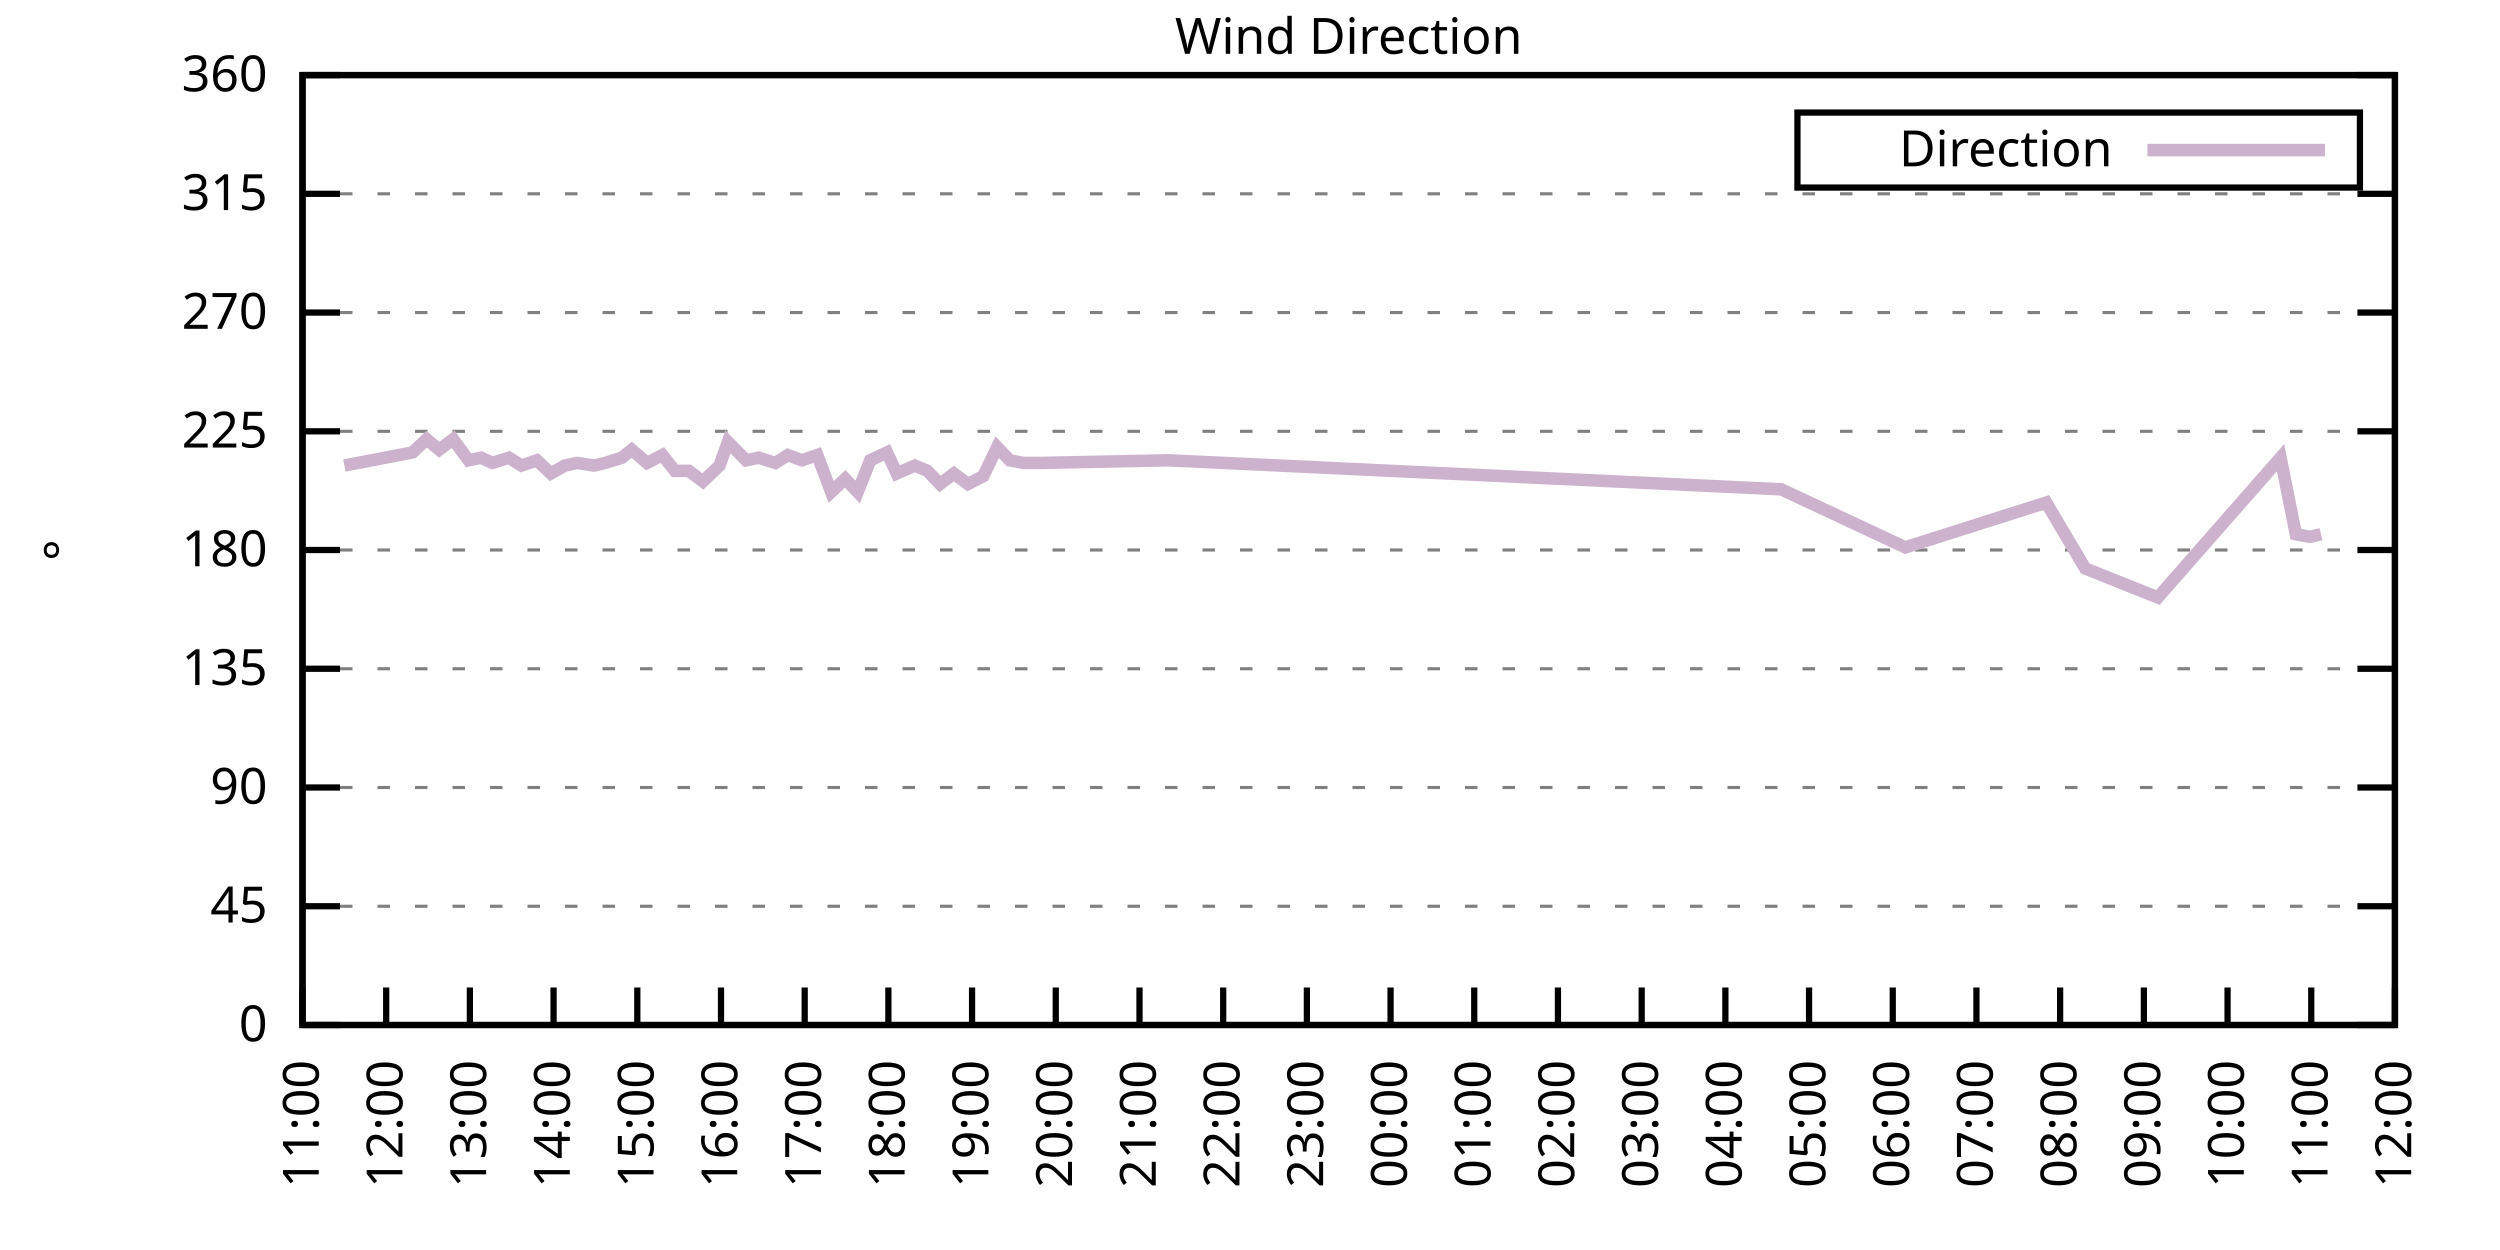
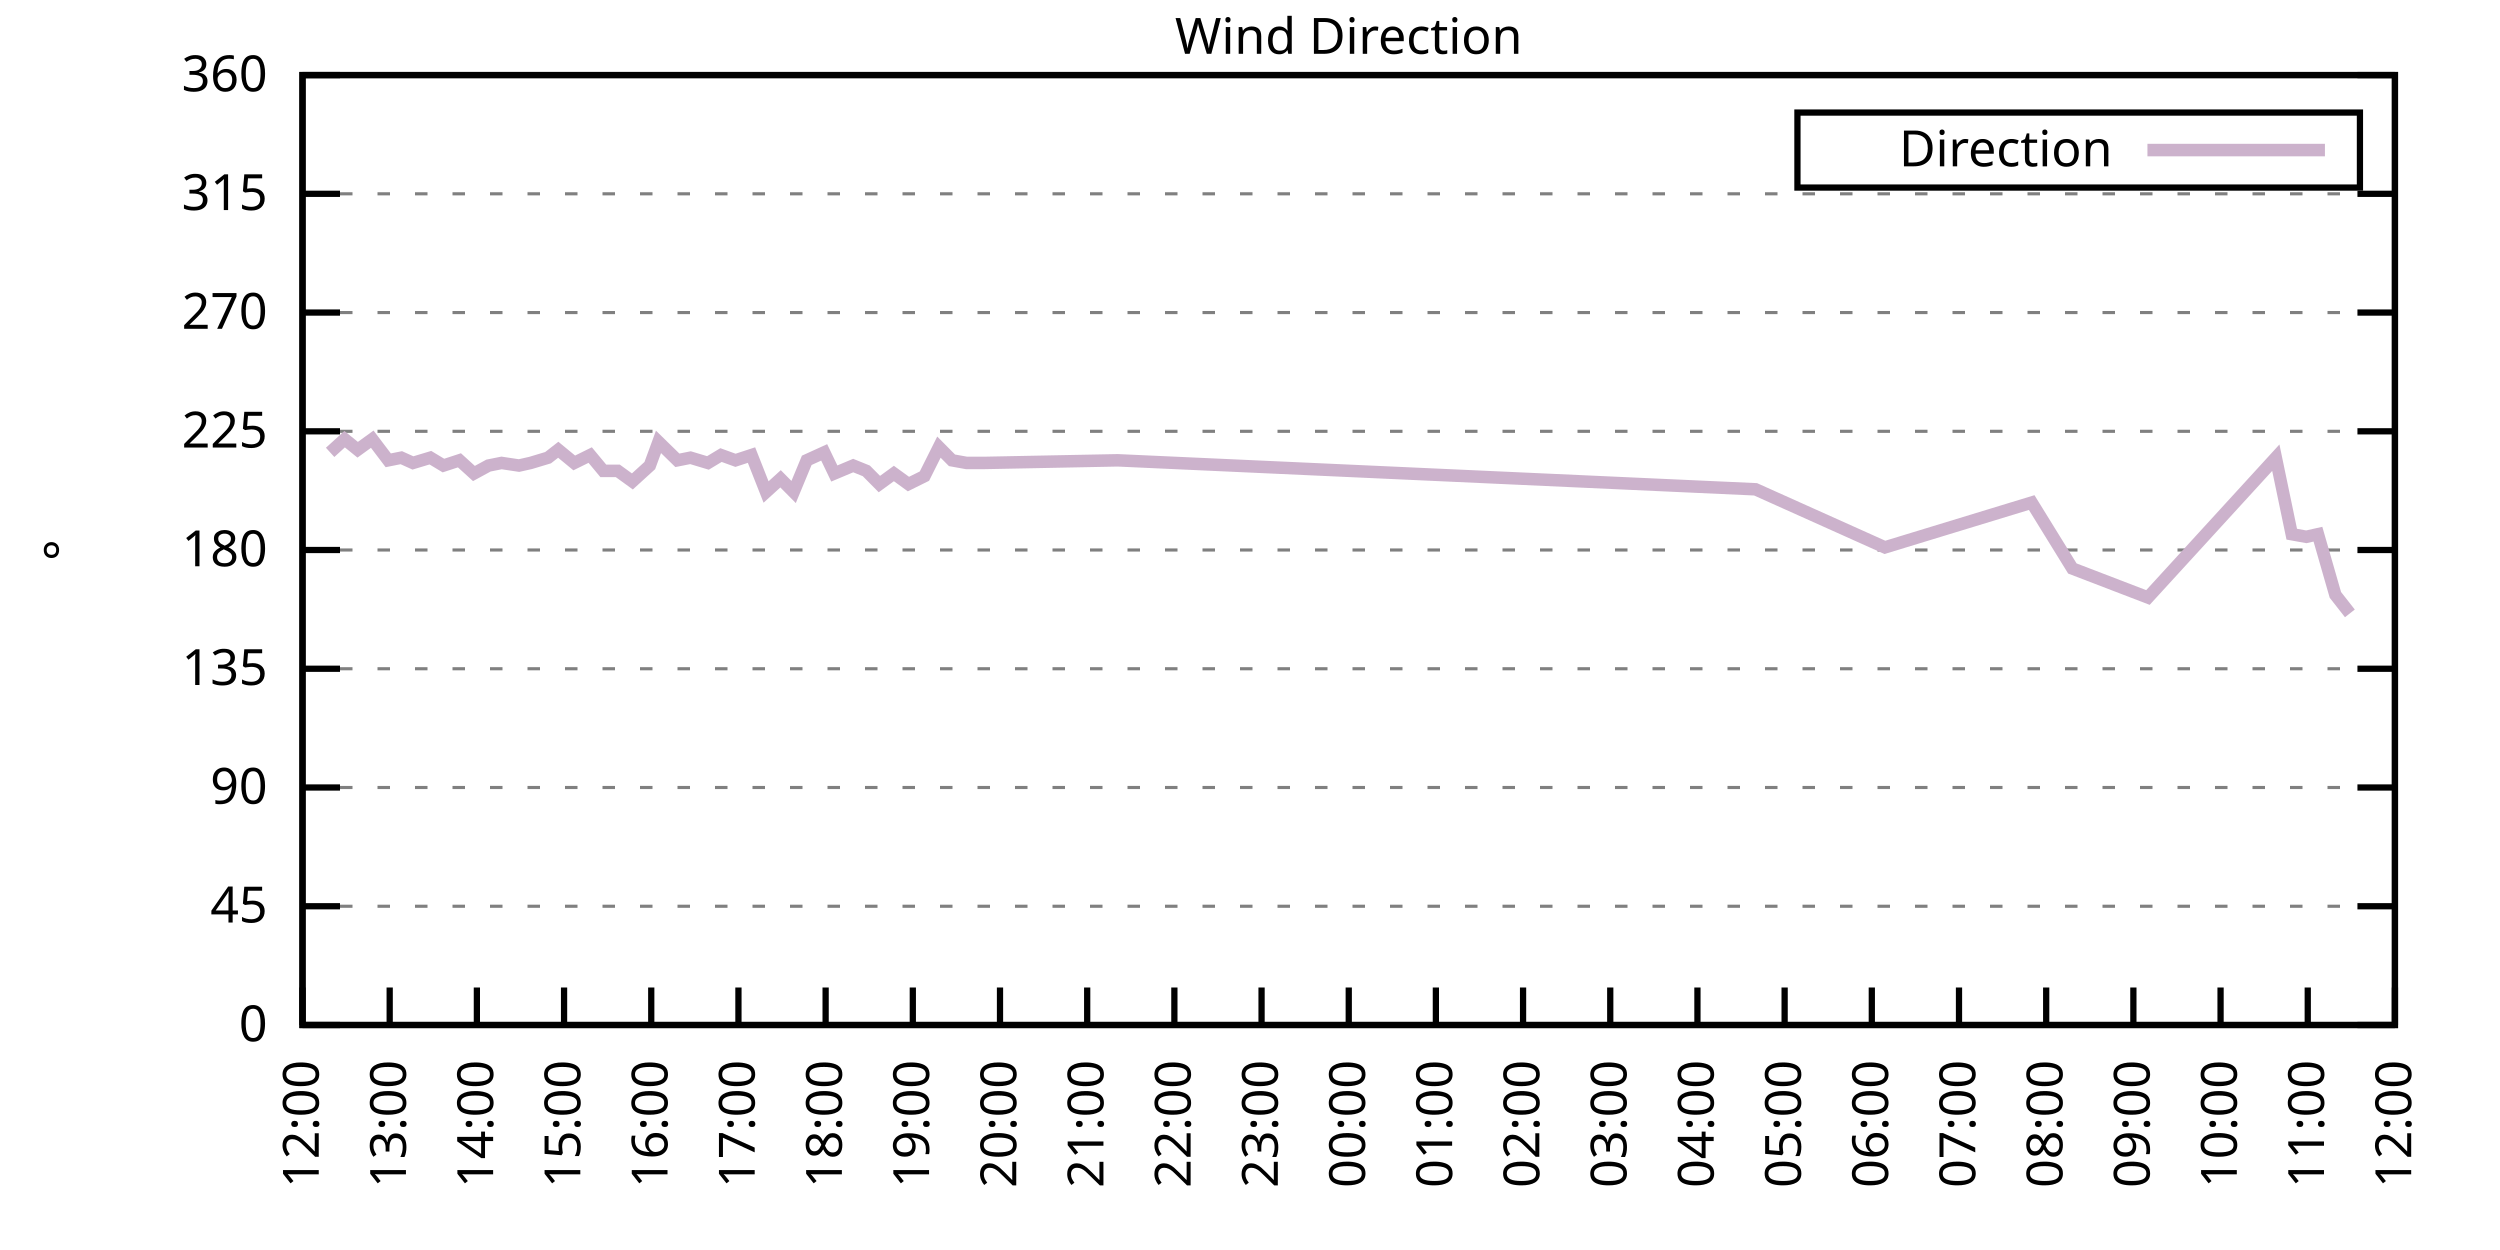
<svg xmlns="http://www.w3.org/2000/svg" xmlns:xlink="http://www.w3.org/1999/xlink" width="400" height="200" viewBox="0 0 400 200">
  <g id="gnuplot_canvas">
    <rect x="0" y="0" width="400" height="200" fill="none" />
    <defs>
      <circle id="gpDot" r="0.5" stroke-width="0.5" stroke="currentColor" />
      <path id="gpPt0" stroke-width="0.333" stroke="currentColor" d="M-1,0 h2 M0,-1 v2" />
      <path id="gpPt1" stroke-width="0.333" stroke="currentColor" d="M-1,-1 L1,1 M1,-1 L-1,1" />
      <path id="gpPt2" stroke-width="0.333" stroke="currentColor" d="M-1,0 L1,0 M0,-1 L0,1 M-1,-1 L1,1 M-1,1 L1,-1" />
      <rect id="gpPt3" stroke-width="0.333" stroke="currentColor" x="-1" y="-1" width="2" height="2" />
      <rect id="gpPt4" stroke-width="0.333" stroke="currentColor" fill="currentColor" x="-1" y="-1" width="2" height="2" />
      <circle id="gpPt5" stroke-width="0.333" stroke="currentColor" cx="0" cy="0" r="1" />
      <use xlink:href="#gpPt5" id="gpPt6" fill="currentColor" stroke="none" />
      <path id="gpPt7" stroke-width="0.333" stroke="currentColor" d="M0,-1.33 L-1.33,0.67 L1.33,0.67 z" />
      <use xlink:href="#gpPt7" id="gpPt8" fill="currentColor" stroke="none" />
      <use xlink:href="#gpPt7" id="gpPt9" stroke="currentColor" transform="rotate(180)" />
      <use xlink:href="#gpPt9" id="gpPt10" fill="currentColor" stroke="none" />
      <use xlink:href="#gpPt3" id="gpPt11" stroke="currentColor" transform="rotate(45)" />
      <use xlink:href="#gpPt11" id="gpPt12" fill="currentColor" stroke="none" />
      <path id="gpPt13" stroke-width="0.333" stroke="currentColor" d="M0,1.330 L1.265,0.411 L0.782,-1.067 L-0.782,-1.076 L-1.265,0.411 z" />
      <use xlink:href="#gpPt13" id="gpPt14" fill="currentColor" stroke="none" />
      <filter id="textbox" filterUnits="objectBoundingBox" x="0" y="0" height="1" width="1">
        <feFlood flood-color="white" flood-opacity="1" result="bgnd" />
        <feComposite in="SourceGraphic" in2="bgnd" operator="atop" />
      </filter>
      <filter id="greybox" filterUnits="objectBoundingBox" x="0" y="0" height="1" width="1">
        <feFlood flood-color="lightgrey" flood-opacity="1" result="grey" />
        <feComposite in="SourceGraphic" in2="grey" operator="atop" />
      </filter>
    </defs>
    <g fill="none" color="white" stroke="currentColor" stroke-width="1.00" stroke-linecap="butt" stroke-linejoin="miter">
</g>
    <g fill="none" color="black" stroke="currentColor" stroke-width="1.00" stroke-linecap="butt" stroke-linejoin="miter">
      <g stroke="none" shape-rendering="crispEdges">
        <polygon fill="rgb(255, 255, 255)" points="48.40,164.00 383.18,164.00 383.18,12.02 48.40,12.02 " />
      </g>
    </g>
    <g fill="none" color="black" stroke="currentColor" stroke-width="1.00" stroke-linecap="butt" stroke-linejoin="miter">
</g>
    <g fill="none" color="black" stroke="black" stroke-width="0.50" stroke-linecap="butt" stroke-linejoin="miter">
</g>
    <g fill="none" color="gray" stroke="currentColor" stroke-width="0.50" stroke-linecap="butt" stroke-linejoin="miter">
      <path stroke="gray" stroke-dasharray="2,4" class="gridline" d="M48.40,164.00 L383.19,164.00  " />
    </g>
    <g fill="none" color="gray" stroke="gray" stroke-width="1.00" stroke-linecap="butt" stroke-linejoin="miter">
</g>
    <g fill="none" color="black" stroke="currentColor" stroke-width="1.00" stroke-linecap="butt" stroke-linejoin="miter">
      <path stroke="black" d="M48.40,164.00 L54.40,164.00 M383.19,164.00 L377.19,164.00  " />
      <g transform="translate(42.80,166.60)" stroke="none" fill="black" font-family="Sans" font-size="8.00" text-anchor="end">
        <text>
          <tspan font-family="Sans"> 0</tspan>
        </text>
      </g>
    </g>
    <g fill="none" color="black" stroke="currentColor" stroke-width="1.00" stroke-linecap="butt" stroke-linejoin="miter">
</g>
    <g fill="none" color="black" stroke="black" stroke-width="0.50" stroke-linecap="butt" stroke-linejoin="miter">
</g>
    <g fill="none" color="gray" stroke="currentColor" stroke-width="0.50" stroke-linecap="butt" stroke-linejoin="miter">
      <path stroke="gray" stroke-dasharray="2,4" class="gridline" d="M48.40,145.00 L383.19,145.00  " />
    </g>
    <g fill="none" color="gray" stroke="gray" stroke-width="1.00" stroke-linecap="butt" stroke-linejoin="miter">
</g>
    <g fill="none" color="black" stroke="currentColor" stroke-width="1.00" stroke-linecap="butt" stroke-linejoin="miter">
      <path stroke="black" d="M48.40,145.00 L54.40,145.00 M383.19,145.00 L377.19,145.00  " />
      <g transform="translate(42.80,147.60)" stroke="none" fill="black" font-family="Sans" font-size="8.00" text-anchor="end">
        <text>
          <tspan font-family="Sans"> 45</tspan>
        </text>
      </g>
    </g>
    <g fill="none" color="black" stroke="currentColor" stroke-width="1.00" stroke-linecap="butt" stroke-linejoin="miter">
</g>
    <g fill="none" color="black" stroke="black" stroke-width="0.50" stroke-linecap="butt" stroke-linejoin="miter">
</g>
    <g fill="none" color="gray" stroke="currentColor" stroke-width="0.50" stroke-linecap="butt" stroke-linejoin="miter">
      <path stroke="gray" stroke-dasharray="2,4" class="gridline" d="M48.40,126.00 L383.19,126.00  " />
    </g>
    <g fill="none" color="gray" stroke="gray" stroke-width="1.00" stroke-linecap="butt" stroke-linejoin="miter">
</g>
    <g fill="none" color="black" stroke="currentColor" stroke-width="1.00" stroke-linecap="butt" stroke-linejoin="miter">
      <path stroke="black" d="M48.40,126.00 L54.40,126.00 M383.19,126.00 L377.19,126.00  " />
      <g transform="translate(42.80,128.60)" stroke="none" fill="black" font-family="Sans" font-size="8.00" text-anchor="end">
        <text>
          <tspan font-family="Sans"> 90</tspan>
        </text>
      </g>
    </g>
    <g fill="none" color="black" stroke="currentColor" stroke-width="1.00" stroke-linecap="butt" stroke-linejoin="miter">
</g>
    <g fill="none" color="black" stroke="black" stroke-width="0.50" stroke-linecap="butt" stroke-linejoin="miter">
</g>
    <g fill="none" color="gray" stroke="currentColor" stroke-width="0.50" stroke-linecap="butt" stroke-linejoin="miter">
      <path stroke="gray" stroke-dasharray="2,4" class="gridline" d="M48.40,107.00 L383.19,107.00  " />
    </g>
    <g fill="none" color="gray" stroke="gray" stroke-width="1.00" stroke-linecap="butt" stroke-linejoin="miter">
</g>
    <g fill="none" color="black" stroke="currentColor" stroke-width="1.00" stroke-linecap="butt" stroke-linejoin="miter">
      <path stroke="black" d="M48.40,107.00 L54.40,107.00 M383.19,107.00 L377.19,107.00  " />
      <g transform="translate(42.80,109.60)" stroke="none" fill="black" font-family="Sans" font-size="8.00" text-anchor="end">
        <text>
          <tspan font-family="Sans"> 135</tspan>
        </text>
      </g>
    </g>
    <g fill="none" color="black" stroke="currentColor" stroke-width="1.00" stroke-linecap="butt" stroke-linejoin="miter">
</g>
    <g fill="none" color="black" stroke="black" stroke-width="0.50" stroke-linecap="butt" stroke-linejoin="miter">
</g>
    <g fill="none" color="gray" stroke="currentColor" stroke-width="0.50" stroke-linecap="butt" stroke-linejoin="miter">
      <path stroke="gray" stroke-dasharray="2,4" class="gridline" d="M48.40,88.00 L383.19,88.00  " />
    </g>
    <g fill="none" color="gray" stroke="gray" stroke-width="1.00" stroke-linecap="butt" stroke-linejoin="miter">
</g>
    <g fill="none" color="black" stroke="currentColor" stroke-width="1.00" stroke-linecap="butt" stroke-linejoin="miter">
      <path stroke="black" d="M48.40,88.00 L54.40,88.00 M383.19,88.00 L377.19,88.00  " />
      <g transform="translate(42.80,90.60)" stroke="none" fill="black" font-family="Sans" font-size="8.00" text-anchor="end">
        <text>
          <tspan font-family="Sans"> 180</tspan>
        </text>
      </g>
    </g>
    <g fill="none" color="black" stroke="currentColor" stroke-width="1.00" stroke-linecap="butt" stroke-linejoin="miter">
</g>
    <g fill="none" color="black" stroke="black" stroke-width="0.50" stroke-linecap="butt" stroke-linejoin="miter">
</g>
    <g fill="none" color="gray" stroke="currentColor" stroke-width="0.50" stroke-linecap="butt" stroke-linejoin="miter">
      <path stroke="gray" stroke-dasharray="2,4" class="gridline" d="M48.40,69.01 L383.19,69.01  " />
    </g>
    <g fill="none" color="gray" stroke="gray" stroke-width="1.00" stroke-linecap="butt" stroke-linejoin="miter">
</g>
    <g fill="none" color="black" stroke="currentColor" stroke-width="1.00" stroke-linecap="butt" stroke-linejoin="miter">
      <path stroke="black" d="M48.40,69.01 L54.40,69.01 M383.19,69.01 L377.19,69.01  " />
      <g transform="translate(42.80,71.61)" stroke="none" fill="black" font-family="Sans" font-size="8.00" text-anchor="end">
        <text>
          <tspan font-family="Sans"> 225</tspan>
        </text>
      </g>
    </g>
    <g fill="none" color="black" stroke="currentColor" stroke-width="1.00" stroke-linecap="butt" stroke-linejoin="miter">
</g>
    <g fill="none" color="black" stroke="black" stroke-width="0.50" stroke-linecap="butt" stroke-linejoin="miter">
</g>
    <g fill="none" color="gray" stroke="currentColor" stroke-width="0.50" stroke-linecap="butt" stroke-linejoin="miter">
      <path stroke="gray" stroke-dasharray="2,4" class="gridline" d="M48.40,50.01 L383.19,50.01  " />
    </g>
    <g fill="none" color="gray" stroke="gray" stroke-width="1.00" stroke-linecap="butt" stroke-linejoin="miter">
</g>
    <g fill="none" color="black" stroke="currentColor" stroke-width="1.00" stroke-linecap="butt" stroke-linejoin="miter">
      <path stroke="black" d="M48.40,50.01 L54.40,50.01 M383.19,50.01 L377.19,50.01  " />
      <g transform="translate(42.80,52.61)" stroke="none" fill="black" font-family="Sans" font-size="8.00" text-anchor="end">
        <text>
          <tspan font-family="Sans"> 270</tspan>
        </text>
      </g>
    </g>
    <g fill="none" color="black" stroke="currentColor" stroke-width="1.00" stroke-linecap="butt" stroke-linejoin="miter">
</g>
    <g fill="none" color="black" stroke="black" stroke-width="0.50" stroke-linecap="butt" stroke-linejoin="miter">
</g>
    <g fill="none" color="gray" stroke="currentColor" stroke-width="0.50" stroke-linecap="butt" stroke-linejoin="miter">
      <path stroke="gray" stroke-dasharray="2,4" class="gridline" d="M48.40,31.01 L383.19,31.01  " />
    </g>
    <g fill="none" color="gray" stroke="gray" stroke-width="1.00" stroke-linecap="butt" stroke-linejoin="miter">
</g>
    <g fill="none" color="black" stroke="currentColor" stroke-width="1.00" stroke-linecap="butt" stroke-linejoin="miter">
      <path stroke="black" d="M48.40,31.01 L54.40,31.01 M383.19,31.01 L377.19,31.01  " />
      <g transform="translate(42.80,33.61)" stroke="none" fill="black" font-family="Sans" font-size="8.00" text-anchor="end">
        <text>
          <tspan font-family="Sans"> 315</tspan>
        </text>
      </g>
    </g>
    <g fill="none" color="black" stroke="currentColor" stroke-width="1.00" stroke-linecap="butt" stroke-linejoin="miter">
</g>
    <g fill="none" color="black" stroke="black" stroke-width="0.50" stroke-linecap="butt" stroke-linejoin="miter">
</g>
    <g fill="none" color="gray" stroke="currentColor" stroke-width="0.50" stroke-linecap="butt" stroke-linejoin="miter">
      <path stroke="gray" stroke-dasharray="2,4" class="gridline" d="M48.40,12.01 L383.19,12.01  " />
    </g>
    <g fill="none" color="gray" stroke="gray" stroke-width="1.00" stroke-linecap="butt" stroke-linejoin="miter">
</g>
    <g fill="none" color="black" stroke="currentColor" stroke-width="1.00" stroke-linecap="butt" stroke-linejoin="miter">
      <path stroke="black" d="M48.40,12.01 L54.40,12.01 M383.19,12.01 L377.19,12.01  " />
      <g transform="translate(42.80,14.61)" stroke="none" fill="black" font-family="Sans" font-size="8.00" text-anchor="end">
        <text>
          <tspan font-family="Sans"> 360</tspan>
        </text>
      </g>
    </g>
    <g fill="none" color="black" stroke="currentColor" stroke-width="1.00" stroke-linecap="butt" stroke-linejoin="miter">
      <path stroke="black" d="M48.40,164.00 L48.40,158.00  " />
      <g transform="translate(51.00,169.60) rotate(270.00)" stroke="none" fill="black" font-family="Sans" font-size="8.00" text-anchor="end">
        <text>
-           <tspan font-family="Sans">11:00</tspan>
-         </text>
-       </g>
-     </g>
-     <g fill="none" color="black" stroke="currentColor" stroke-width="1.00" stroke-linecap="butt" stroke-linejoin="miter">
-       <path stroke="black" d="M61.79,164.00 L61.79,158.00  " />
-       <g transform="translate(64.39,169.60) rotate(270.00)" stroke="none" fill="black" font-family="Sans" font-size="8.00" text-anchor="end">
-         <text>
          <tspan font-family="Sans">12:00</tspan>
        </text>
      </g>
    </g>
    <g fill="none" color="black" stroke="currentColor" stroke-width="1.00" stroke-linecap="butt" stroke-linejoin="miter">
-       <path stroke="black" d="M75.18,164.00 L75.18,158.00  " />
-       <g transform="translate(77.78,169.60) rotate(270.00)" stroke="none" fill="black" font-family="Sans" font-size="8.00" text-anchor="end">
+       <path stroke="black" d="M62.35,164.00 L62.35,158.00  " />
+       <g transform="translate(64.95,169.60) rotate(270.00)" stroke="none" fill="black" font-family="Sans" font-size="8.00" text-anchor="end">
        <text>
          <tspan font-family="Sans">13:00</tspan>
        </text>
      </g>
    </g>
    <g fill="none" color="black" stroke="currentColor" stroke-width="1.00" stroke-linecap="butt" stroke-linejoin="miter">
-       <path stroke="black" d="M88.57,164.00 L88.57,158.00  " />
-       <g transform="translate(91.17,169.60) rotate(270.00)" stroke="none" fill="black" font-family="Sans" font-size="8.00" text-anchor="end">
+       <path stroke="black" d="M76.30,164.00 L76.30,158.00  " />
+       <g transform="translate(78.90,169.60) rotate(270.00)" stroke="none" fill="black" font-family="Sans" font-size="8.00" text-anchor="end">
        <text>
          <tspan font-family="Sans">14:00</tspan>
        </text>
      </g>
    </g>
    <g fill="none" color="black" stroke="currentColor" stroke-width="1.00" stroke-linecap="butt" stroke-linejoin="miter">
-       <path stroke="black" d="M101.97,164.00 L101.97,158.00  " />
-       <g transform="translate(104.57,169.60) rotate(270.00)" stroke="none" fill="black" font-family="Sans" font-size="8.00" text-anchor="end">
+       <path stroke="black" d="M90.25,164.00 L90.25,158.00  " />
+       <g transform="translate(92.85,169.60) rotate(270.00)" stroke="none" fill="black" font-family="Sans" font-size="8.00" text-anchor="end">
        <text>
          <tspan font-family="Sans">15:00</tspan>
        </text>
      </g>
    </g>
    <g fill="none" color="black" stroke="currentColor" stroke-width="1.00" stroke-linecap="butt" stroke-linejoin="miter">
-       <path stroke="black" d="M115.36,164.00 L115.36,158.00  " />
-       <g transform="translate(117.96,169.60) rotate(270.00)" stroke="none" fill="black" font-family="Sans" font-size="8.00" text-anchor="end">
+       <path stroke="black" d="M104.20,164.00 L104.20,158.00  " />
+       <g transform="translate(106.80,169.60) rotate(270.00)" stroke="none" fill="black" font-family="Sans" font-size="8.00" text-anchor="end">
        <text>
          <tspan font-family="Sans">16:00</tspan>
        </text>
      </g>
    </g>
    <g fill="none" color="black" stroke="currentColor" stroke-width="1.00" stroke-linecap="butt" stroke-linejoin="miter">
-       <path stroke="black" d="M128.75,164.00 L128.75,158.00  " />
-       <g transform="translate(131.35,169.60) rotate(270.00)" stroke="none" fill="black" font-family="Sans" font-size="8.00" text-anchor="end">
+       <path stroke="black" d="M118.15,164.00 L118.15,158.00  " />
+       <g transform="translate(120.75,169.60) rotate(270.00)" stroke="none" fill="black" font-family="Sans" font-size="8.00" text-anchor="end">
        <text>
          <tspan font-family="Sans">17:00</tspan>
        </text>
      </g>
    </g>
    <g fill="none" color="black" stroke="currentColor" stroke-width="1.00" stroke-linecap="butt" stroke-linejoin="miter">
-       <path stroke="black" d="M142.14,164.00 L142.14,158.00  " />
-       <g transform="translate(144.74,169.60) rotate(270.00)" stroke="none" fill="black" font-family="Sans" font-size="8.00" text-anchor="end">
+       <path stroke="black" d="M132.10,164.00 L132.10,158.00  " />
+       <g transform="translate(134.70,169.60) rotate(270.00)" stroke="none" fill="black" font-family="Sans" font-size="8.00" text-anchor="end">
        <text>
          <tspan font-family="Sans">18:00</tspan>
        </text>
      </g>
    </g>
    <g fill="none" color="black" stroke="currentColor" stroke-width="1.00" stroke-linecap="butt" stroke-linejoin="miter">
-       <path stroke="black" d="M155.53,164.00 L155.53,158.00  " />
-       <g transform="translate(158.13,169.60) rotate(270.00)" stroke="none" fill="black" font-family="Sans" font-size="8.00" text-anchor="end">
+       <path stroke="black" d="M146.05,164.00 L146.05,158.00  " />
+       <g transform="translate(148.65,169.60) rotate(270.00)" stroke="none" fill="black" font-family="Sans" font-size="8.00" text-anchor="end">
        <text>
          <tspan font-family="Sans">19:00</tspan>
        </text>
      </g>
    </g>
    <g fill="none" color="black" stroke="currentColor" stroke-width="1.00" stroke-linecap="butt" stroke-linejoin="miter">
-       <path stroke="black" d="M168.92,164.00 L168.92,158.00  " />
-       <g transform="translate(171.52,169.60) rotate(270.00)" stroke="none" fill="black" font-family="Sans" font-size="8.00" text-anchor="end">
+       <path stroke="black" d="M160.00,164.00 L160.00,158.00  " />
+       <g transform="translate(162.60,169.60) rotate(270.00)" stroke="none" fill="black" font-family="Sans" font-size="8.00" text-anchor="end">
        <text>
          <tspan font-family="Sans">20:00</tspan>
        </text>
      </g>
    </g>
    <g fill="none" color="black" stroke="currentColor" stroke-width="1.00" stroke-linecap="butt" stroke-linejoin="miter">
-       <path stroke="black" d="M182.32,164.00 L182.32,158.00  " />
-       <g transform="translate(184.92,169.60) rotate(270.00)" stroke="none" fill="black" font-family="Sans" font-size="8.00" text-anchor="end">
+       <path stroke="black" d="M173.95,164.00 L173.95,158.00  " />
+       <g transform="translate(176.55,169.60) rotate(270.00)" stroke="none" fill="black" font-family="Sans" font-size="8.00" text-anchor="end">
        <text>
          <tspan font-family="Sans">21:00</tspan>
        </text>
      </g>
    </g>
    <g fill="none" color="black" stroke="currentColor" stroke-width="1.00" stroke-linecap="butt" stroke-linejoin="miter">
-       <path stroke="black" d="M195.71,164.00 L195.71,158.00  " />
-       <g transform="translate(198.31,169.60) rotate(270.00)" stroke="none" fill="black" font-family="Sans" font-size="8.00" text-anchor="end">
+       <path stroke="black" d="M187.90,164.00 L187.90,158.00  " />
+       <g transform="translate(190.50,169.60) rotate(270.00)" stroke="none" fill="black" font-family="Sans" font-size="8.00" text-anchor="end">
        <text>
          <tspan font-family="Sans">22:00</tspan>
        </text>
      </g>
    </g>
    <g fill="none" color="black" stroke="currentColor" stroke-width="1.00" stroke-linecap="butt" stroke-linejoin="miter">
-       <path stroke="black" d="M209.10,164.00 L209.10,158.00  " />
-       <g transform="translate(211.70,169.60) rotate(270.00)" stroke="none" fill="black" font-family="Sans" font-size="8.00" text-anchor="end">
+       <path stroke="black" d="M201.85,164.00 L201.85,158.00  " />
+       <g transform="translate(204.45,169.60) rotate(270.00)" stroke="none" fill="black" font-family="Sans" font-size="8.00" text-anchor="end">
        <text>
          <tspan font-family="Sans">23:00</tspan>
        </text>
      </g>
    </g>
    <g fill="none" color="black" stroke="currentColor" stroke-width="1.00" stroke-linecap="butt" stroke-linejoin="miter">
-       <path stroke="black" d="M222.49,164.00 L222.49,158.00  " />
-       <g transform="translate(225.09,169.60) rotate(270.00)" stroke="none" fill="black" font-family="Sans" font-size="8.00" text-anchor="end">
+       <path stroke="black" d="M215.80,164.00 L215.80,158.00  " />
+       <g transform="translate(218.40,169.60) rotate(270.00)" stroke="none" fill="black" font-family="Sans" font-size="8.00" text-anchor="end">
        <text>
          <tspan font-family="Sans">00:00</tspan>
        </text>
      </g>
    </g>
    <g fill="none" color="black" stroke="currentColor" stroke-width="1.00" stroke-linecap="butt" stroke-linejoin="miter">
-       <path stroke="black" d="M235.88,164.00 L235.88,158.00  " />
-       <g transform="translate(238.48,169.60) rotate(270.00)" stroke="none" fill="black" font-family="Sans" font-size="8.00" text-anchor="end">
+       <path stroke="black" d="M229.74,164.00 L229.74,158.00  " />
+       <g transform="translate(232.34,169.60) rotate(270.00)" stroke="none" fill="black" font-family="Sans" font-size="8.00" text-anchor="end">
        <text>
          <tspan font-family="Sans">01:00</tspan>
        </text>
      </g>
    </g>
    <g fill="none" color="black" stroke="currentColor" stroke-width="1.00" stroke-linecap="butt" stroke-linejoin="miter">
-       <path stroke="black" d="M249.27,164.00 L249.27,158.00  " />
-       <g transform="translate(251.87,169.60) rotate(270.00)" stroke="none" fill="black" font-family="Sans" font-size="8.00" text-anchor="end">
+       <path stroke="black" d="M243.69,164.00 L243.69,158.00  " />
+       <g transform="translate(246.29,169.60) rotate(270.00)" stroke="none" fill="black" font-family="Sans" font-size="8.00" text-anchor="end">
        <text>
          <tspan font-family="Sans">02:00</tspan>
        </text>
      </g>
    </g>
    <g fill="none" color="black" stroke="currentColor" stroke-width="1.00" stroke-linecap="butt" stroke-linejoin="miter">
-       <path stroke="black" d="M262.67,164.00 L262.67,158.00  " />
-       <g transform="translate(265.27,169.60) rotate(270.00)" stroke="none" fill="black" font-family="Sans" font-size="8.00" text-anchor="end">
+       <path stroke="black" d="M257.64,164.00 L257.64,158.00  " />
+       <g transform="translate(260.24,169.60) rotate(270.00)" stroke="none" fill="black" font-family="Sans" font-size="8.00" text-anchor="end">
        <text>
          <tspan font-family="Sans">03:00</tspan>
        </text>
      </g>
    </g>
    <g fill="none" color="black" stroke="currentColor" stroke-width="1.00" stroke-linecap="butt" stroke-linejoin="miter">
-       <path stroke="black" d="M276.06,164.00 L276.06,158.00  " />
-       <g transform="translate(278.66,169.60) rotate(270.00)" stroke="none" fill="black" font-family="Sans" font-size="8.00" text-anchor="end">
+       <path stroke="black" d="M271.59,164.00 L271.59,158.00  " />
+       <g transform="translate(274.19,169.60) rotate(270.00)" stroke="none" fill="black" font-family="Sans" font-size="8.00" text-anchor="end">
        <text>
          <tspan font-family="Sans">04:00</tspan>
        </text>
      </g>
    </g>
    <g fill="none" color="black" stroke="currentColor" stroke-width="1.00" stroke-linecap="butt" stroke-linejoin="miter">
-       <path stroke="black" d="M289.45,164.00 L289.45,158.00  " />
-       <g transform="translate(292.05,169.60) rotate(270.00)" stroke="none" fill="black" font-family="Sans" font-size="8.00" text-anchor="end">
+       <path stroke="black" d="M285.54,164.00 L285.54,158.00  " />
+       <g transform="translate(288.14,169.60) rotate(270.00)" stroke="none" fill="black" font-family="Sans" font-size="8.00" text-anchor="end">
        <text>
          <tspan font-family="Sans">05:00</tspan>
        </text>
      </g>
    </g>
    <g fill="none" color="black" stroke="currentColor" stroke-width="1.00" stroke-linecap="butt" stroke-linejoin="miter">
-       <path stroke="black" d="M302.84,164.00 L302.84,158.00  " />
-       <g transform="translate(305.44,169.60) rotate(270.00)" stroke="none" fill="black" font-family="Sans" font-size="8.00" text-anchor="end">
+       <path stroke="black" d="M299.49,164.00 L299.49,158.00  " />
+       <g transform="translate(302.09,169.60) rotate(270.00)" stroke="none" fill="black" font-family="Sans" font-size="8.00" text-anchor="end">
        <text>
          <tspan font-family="Sans">06:00</tspan>
        </text>
      </g>
    </g>
    <g fill="none" color="black" stroke="currentColor" stroke-width="1.00" stroke-linecap="butt" stroke-linejoin="miter">
-       <path stroke="black" d="M316.23,164.00 L316.23,158.00  " />
-       <g transform="translate(318.83,169.60) rotate(270.00)" stroke="none" fill="black" font-family="Sans" font-size="8.00" text-anchor="end">
+       <path stroke="black" d="M313.44,164.00 L313.44,158.00  " />
+       <g transform="translate(316.04,169.60) rotate(270.00)" stroke="none" fill="black" font-family="Sans" font-size="8.00" text-anchor="end">
        <text>
          <tspan font-family="Sans">07:00</tspan>
        </text>
      </g>
    </g>
    <g fill="none" color="black" stroke="currentColor" stroke-width="1.00" stroke-linecap="butt" stroke-linejoin="miter">
-       <path stroke="black" d="M329.62,164.00 L329.62,158.00  " />
-       <g transform="translate(332.22,169.60) rotate(270.00)" stroke="none" fill="black" font-family="Sans" font-size="8.00" text-anchor="end">
+       <path stroke="black" d="M327.39,164.00 L327.39,158.00  " />
+       <g transform="translate(329.99,169.60) rotate(270.00)" stroke="none" fill="black" font-family="Sans" font-size="8.00" text-anchor="end">
        <text>
          <tspan font-family="Sans">08:00</tspan>
        </text>
      </g>
    </g>
    <g fill="none" color="black" stroke="currentColor" stroke-width="1.00" stroke-linecap="butt" stroke-linejoin="miter">
-       <path stroke="black" d="M343.02,164.00 L343.02,158.00  " />
-       <g transform="translate(345.62,169.60) rotate(270.00)" stroke="none" fill="black" font-family="Sans" font-size="8.00" text-anchor="end">
+       <path stroke="black" d="M341.34,164.00 L341.34,158.00  " />
+       <g transform="translate(343.94,169.60) rotate(270.00)" stroke="none" fill="black" font-family="Sans" font-size="8.00" text-anchor="end">
        <text>
          <tspan font-family="Sans">09:00</tspan>
        </text>
      </g>
    </g>
    <g fill="none" color="black" stroke="currentColor" stroke-width="1.00" stroke-linecap="butt" stroke-linejoin="miter">
-       <path stroke="black" d="M356.41,164.00 L356.41,158.00  " />
-       <g transform="translate(359.01,169.60) rotate(270.00)" stroke="none" fill="black" font-family="Sans" font-size="8.00" text-anchor="end">
+       <path stroke="black" d="M355.29,164.00 L355.29,158.00  " />
+       <g transform="translate(357.89,169.60) rotate(270.00)" stroke="none" fill="black" font-family="Sans" font-size="8.00" text-anchor="end">
        <text>
          <tspan font-family="Sans">10:00</tspan>
        </text>
      </g>
    </g>
    <g fill="none" color="black" stroke="currentColor" stroke-width="1.00" stroke-linecap="butt" stroke-linejoin="miter">
-       <path stroke="black" d="M369.80,164.00 L369.80,158.00  " />
-       <g transform="translate(372.40,169.60) rotate(270.00)" stroke="none" fill="black" font-family="Sans" font-size="8.00" text-anchor="end">
+       <path stroke="black" d="M369.24,164.00 L369.24,158.00  " />
+       <g transform="translate(371.84,169.60) rotate(270.00)" stroke="none" fill="black" font-family="Sans" font-size="8.00" text-anchor="end">
        <text>
          <tspan font-family="Sans">11:00</tspan>
        </text>
      </g>
    </g>
    <g fill="none" color="black" stroke="currentColor" stroke-width="1.00" stroke-linecap="butt" stroke-linejoin="miter">
      <path stroke="black" d="M383.19,164.00 L383.19,158.00  " />
      <g transform="translate(385.79,169.60) rotate(270.00)" stroke="none" fill="black" font-family="Sans" font-size="8.00" text-anchor="end">
        <text>
          <tspan font-family="Sans">12:00</tspan>
        </text>
      </g>
    </g>
    <g fill="none" color="black" stroke="currentColor" stroke-width="1.00" stroke-linecap="butt" stroke-linejoin="miter">
</g>
    <g fill="none" color="black" stroke="currentColor" stroke-width="1.00" stroke-linecap="butt" stroke-linejoin="miter">
      <path stroke="black" d="M48.40,12.01 L48.40,164.00 L383.19,164.00 L383.19,12.01 L48.40,12.01 Z  " />
    </g>
    <g fill="none" color="black" stroke="currentColor" stroke-width="1.00" stroke-linecap="butt" stroke-linejoin="miter">
</g>
    <g fill="none" color="black" stroke="currentColor" stroke-width="1.00" stroke-linecap="butt" stroke-linejoin="miter">
      <path stroke="black" d="M287.59,30.01 L287.59,18.01 L377.59,18.01 L377.59,30.01 L287.59,30.01 Z  " />
    </g>
    <g id="Wind_direction_plot_1">
      <g fill="none" color="white" stroke="black" stroke-width="2.00" stroke-linecap="butt" stroke-linejoin="miter">
</g>
      <g fill="none" color="black" stroke="currentColor" stroke-width="2.00" stroke-linecap="butt" stroke-linejoin="miter">
        <g transform="translate(337.99,26.61)" stroke="none" fill="black" font-family="Sans" font-size="8.00" text-anchor="end">
          <text>
            <tspan font-family="Sans">Direction</tspan>
          </text>
        </g>
      </g>
      <g fill="none" color="black" stroke="currentColor" stroke-width="2.00" stroke-linecap="butt" stroke-linejoin="miter">
-         <path stroke="rgb(204, 178, 204)" d="M343.59,24.01 L371.99,24.01 M55.10,74.49 L66.03,72.38 L68.26,70.27 L70.27,71.96 L72.50,70.27 L74.96,73.65   L76.97,73.23 L78.75,74.07 L81.43,73.23 L83.44,74.49 L85.90,73.65 L88.13,75.76 L90.36,74.49 L92.37,74.07   L95.05,74.49 L96.83,74.07 L99.51,73.23 L101.07,71.96 L103.53,74.07 L105.98,72.81 L107.99,75.34 L110.22,75.34   L112.46,77.03 L115.13,74.49 L116.47,70.70 L119.38,73.65 L121.38,73.23 L124.06,74.07 L126.07,72.81 L128.30,73.65   L130.76,72.81 L132.99,78.72 L135.22,76.61 L137.23,78.72 L139.24,73.65 L141.92,72.38 L143.48,75.76 L146.38,74.49   L148.39,75.34 L150.40,77.45 L152.63,75.76 L154.86,77.45 L157.32,76.18 L159.55,71.54 L161.56,73.65 L163.79,74.07   L166.47,74.07 L187.00,73.65 L284.98,78.29 L304.85,87.58 L327.39,80.41 L333.64,90.96 L345.25,95.60 L364.89,73.23   L367.34,85.47 L369.58,85.89 L371.36,85.47  " />
+         <path stroke="rgb(204, 178, 204)" d="M343.59,24.01 L371.99,24.01 M52.82,72.38 L55.14,70.27 L57.23,71.96 L59.56,70.27 L62.12,73.65 L64.21,73.23   L66.07,74.07 L68.86,73.23 L70.95,74.49 L73.51,73.65 L75.83,75.76 L78.16,74.49 L80.25,74.07 L83.04,74.49   L84.90,74.07 L87.69,73.23 L89.32,71.96 L91.88,74.07 L94.43,72.81 L96.53,75.34 L98.85,75.34 L101.18,77.03   L103.97,74.49 L105.36,70.70 L108.38,73.65 L110.48,73.23 L113.27,74.07 L115.36,72.81 L117.68,73.65 L120.24,72.81   L122.57,78.72 L124.89,76.61 L126.98,78.72 L129.08,73.65 L131.87,72.38 L133.49,75.76 L136.51,74.49 L138.61,75.34   L140.70,77.45 L143.02,75.76 L145.35,77.45 L147.91,76.18 L150.23,71.54 L152.32,73.65 L154.65,74.07 L157.44,74.07   L178.83,73.65 L280.89,78.29 L301.58,87.58 L325.07,80.41 L331.58,90.96 L343.67,95.60 L364.13,73.23 L366.68,85.47   L369.01,85.89 L370.87,85.47 L373.66,95.18 L375.98,98.14  " />
      </g>
    </g>
    <g fill="none" color="black" stroke="currentColor" stroke-width="2.00" stroke-linecap="butt" stroke-linejoin="miter">
</g>
    <g fill="none" color="black" stroke="black" stroke-width="1.00" stroke-linecap="butt" stroke-linejoin="miter">
</g>
    <g fill="none" color="black" stroke="currentColor" stroke-width="1.00" stroke-linecap="butt" stroke-linejoin="miter">
      <path stroke="black" d="M48.40,12.01 L48.40,164.00 L383.19,164.00 L383.19,12.01 L48.40,12.01 Z  " />
      <g transform="translate(12.80,88.01) rotate(270.00)" stroke="none" fill="black" font-family="Sans" font-size="8.00" text-anchor="middle">
        <text>
          <tspan font-family="Sans">°</tspan>
        </text>
      </g>
    </g>
    <g fill="none" color="black" stroke="currentColor" stroke-width="1.00" stroke-linecap="butt" stroke-linejoin="miter">
</g>
    <g fill="none" color="black" stroke="currentColor" stroke-width="1.00" stroke-linecap="butt" stroke-linejoin="miter">
      <g transform="translate(215.79,8.61)" stroke="none" fill="black" font-family="Sans" font-size="8.00" text-anchor="middle">
        <text>
          <tspan font-family="Sans">Wind Direction</tspan>
        </text>
      </g>
    </g>
    <g fill="none" color="black" stroke="currentColor" stroke-width="1.00" stroke-linecap="butt" stroke-linejoin="miter">
</g>
  </g>
</svg>
